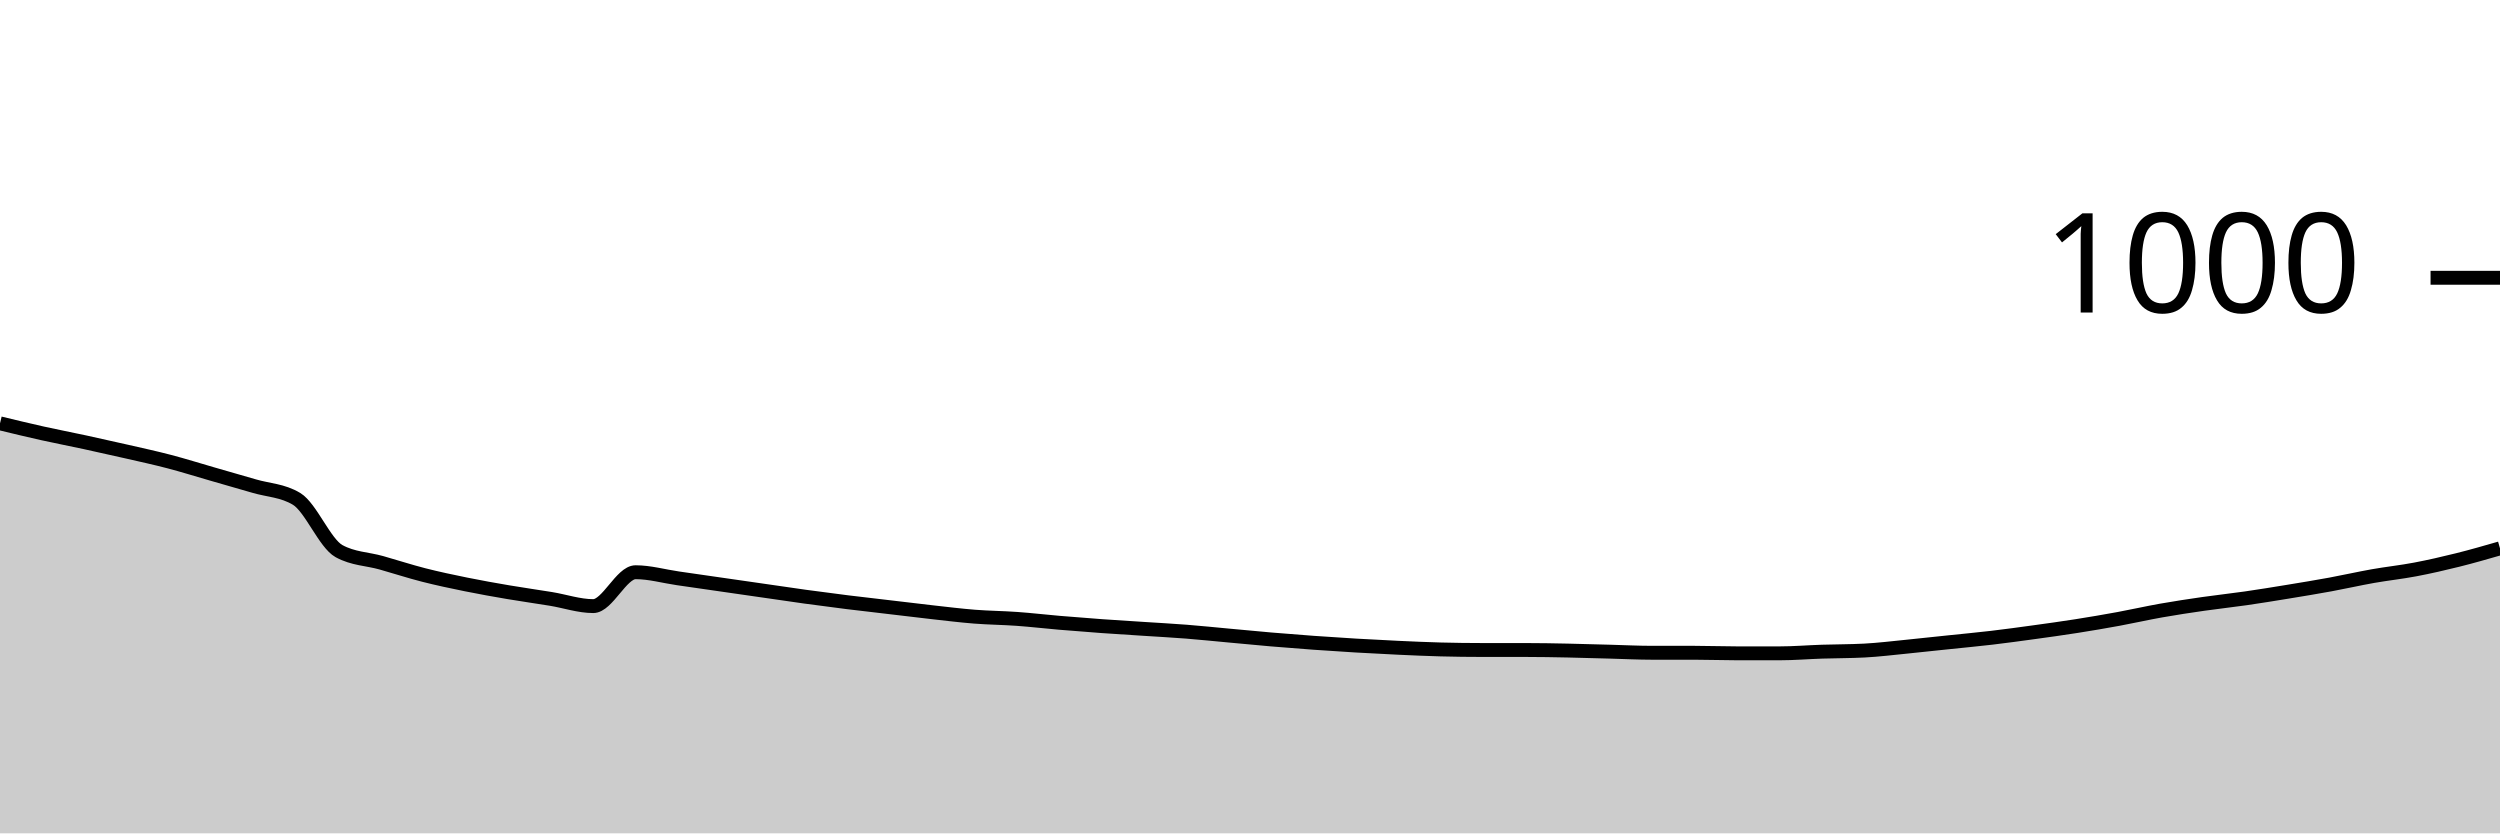
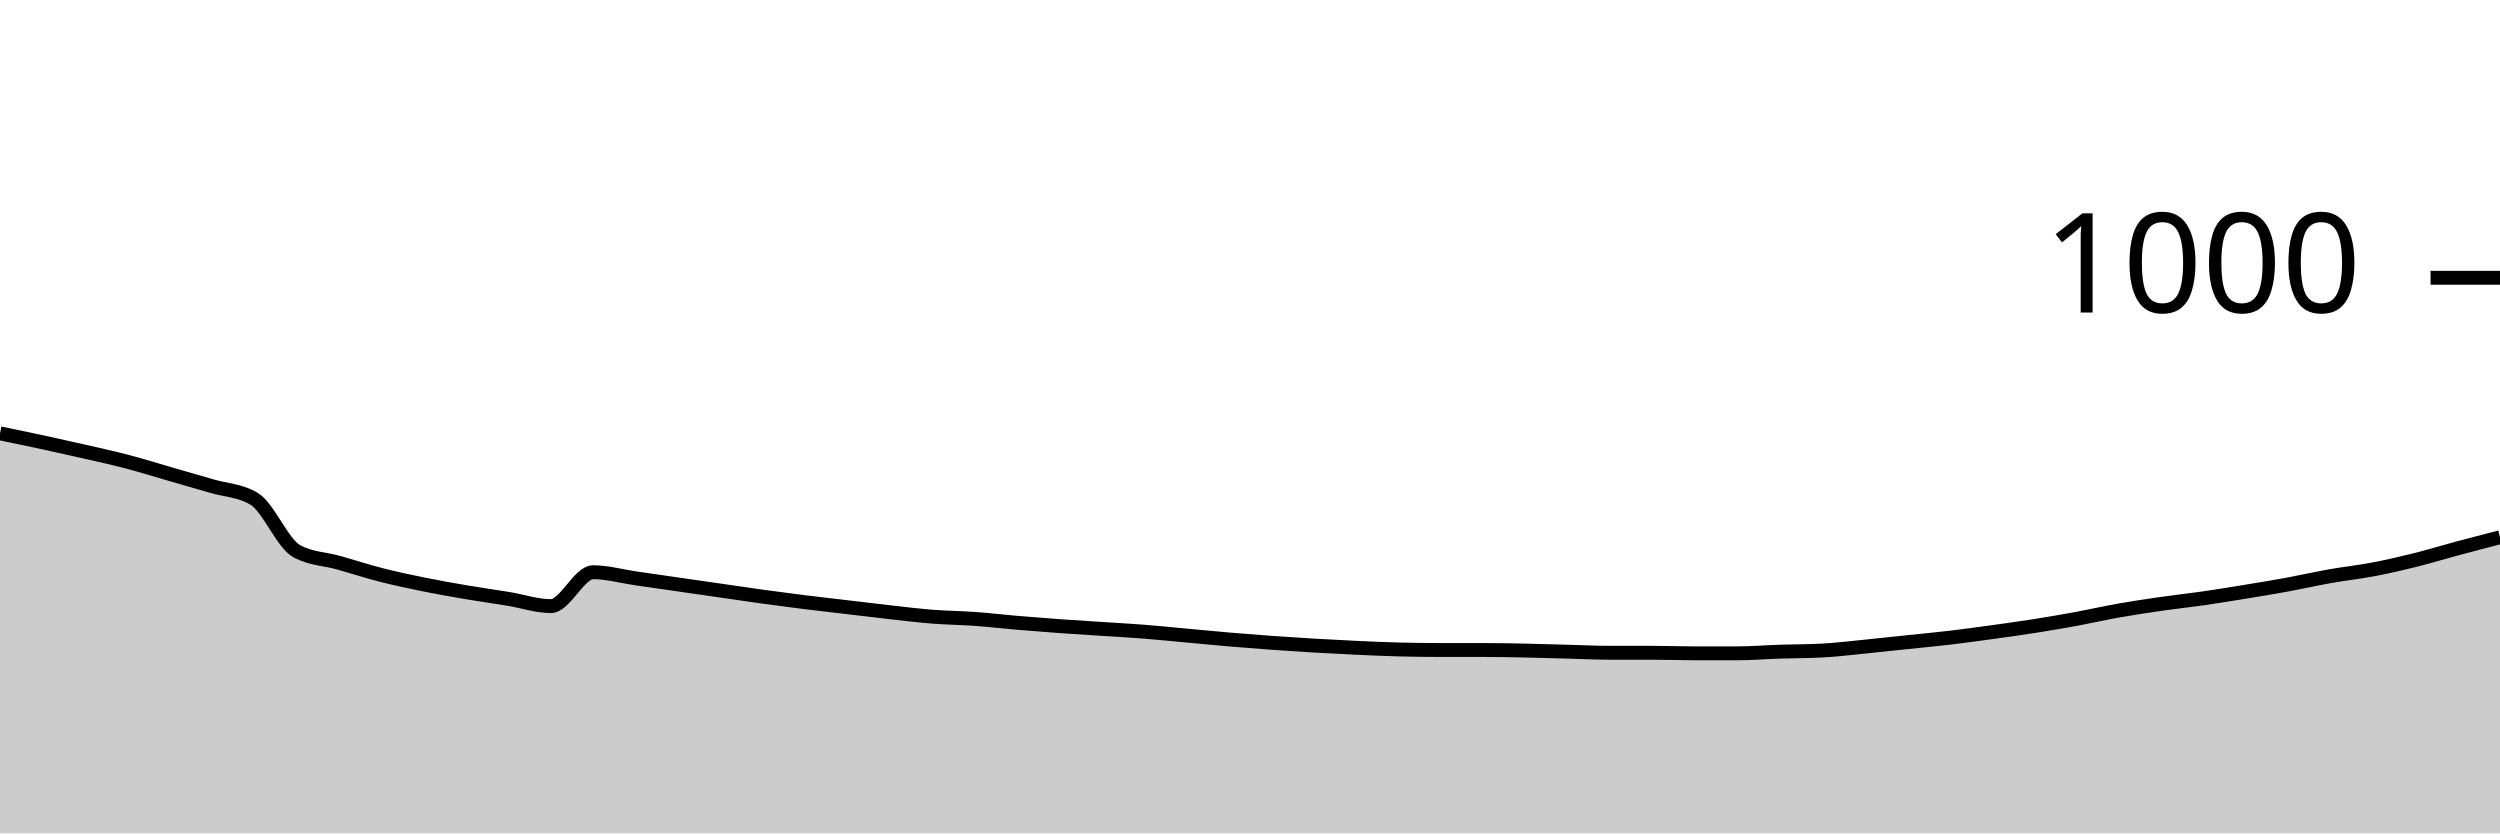
<svg xmlns="http://www.w3.org/2000/svg" viewBox="0 0 180 60">
  <g transform="translate(0,20)">
-     <path class="area" fill="rgba(0, 0, 0, 0.2)" d="M0,10.48C1.017,10.727,2.034,10.973,3.051,11.2C4.068,11.427,5.085,11.62,6.102,11.84C7.119,12.06,8.136,12.287,9.153,12.52C10.169,12.753,11.186,12.973,12.203,13.24C13.22,13.507,14.237,13.827,15.254,14.12C16.271,14.413,17.288,14.7,18.305,15C19.322,15.3,20.339,15.307,21.356,15.92C22.373,16.533,23.39,19.12,24.407,19.68C25.424,20.24,26.441,20.233,27.458,20.52C28.475,20.807,29.492,21.14,30.508,21.4C31.525,21.66,32.542,21.873,33.559,22.08C34.576,22.287,35.593,22.467,36.61,22.64C37.627,22.813,38.644,22.953,39.661,23.12C40.678,23.287,41.695,23.64,42.712,23.64C43.729,23.64,44.746,21.2,45.763,21.2C46.78,21.2,47.797,21.493,48.814,21.64C49.831,21.787,50.847,21.933,51.864,22.08C52.881,22.227,53.898,22.373,54.915,22.52C55.932,22.667,56.949,22.82,57.966,22.96C58.983,23.1,60,23.233,61.017,23.36C62.034,23.487,63.051,23.6,64.068,23.72C65.085,23.84,66.102,23.967,67.119,24.08C68.136,24.193,69.153,24.32,70.169,24.4C71.186,24.48,72.203,24.487,73.22,24.56C74.237,24.633,75.254,24.753,76.271,24.84C77.288,24.927,78.305,25.007,79.322,25.08C80.339,25.153,81.356,25.213,82.373,25.28C83.39,25.347,84.407,25.4,85.424,25.48C86.441,25.56,87.458,25.667,88.475,25.76C89.492,25.853,90.508,25.953,91.525,26.04C92.542,26.127,93.559,26.207,94.576,26.28C95.593,26.353,96.61,26.42,97.627,26.48C98.644,26.54,99.661,26.593,100.678,26.64C101.695,26.687,102.712,26.733,103.729,26.76C104.746,26.787,105.763,26.8,106.78,26.8C107.797,26.8,108.814,26.8,109.831,26.8C110.847,26.8,111.864,26.82,112.881,26.84C113.898,26.86,114.915,26.893,115.932,26.92C116.949,26.947,117.966,27,118.983,27C120,27,121.017,27,122.034,27C123.051,27,124.068,27.04,125.085,27.04C126.102,27.04,127.119,27.04,128.136,27.04C129.153,27.04,130.169,26.953,131.186,26.92C132.203,26.887,133.22,26.893,134.237,26.84C135.254,26.787,136.271,26.66,137.288,26.56C138.305,26.46,139.322,26.347,140.339,26.24C141.356,26.133,142.373,26.04,143.39,25.92C144.407,25.8,145.424,25.66,146.441,25.52C147.458,25.38,148.475,25.24,149.492,25.08C150.508,24.92,151.525,24.747,152.542,24.56C153.559,24.373,154.576,24.14,155.593,23.96C156.61,23.78,157.627,23.627,158.644,23.48C159.661,23.333,160.678,23.227,161.695,23.08C162.712,22.933,163.729,22.767,164.746,22.6C165.763,22.433,166.78,22.267,167.797,22.08C168.814,21.893,169.831,21.66,170.847,21.48C171.864,21.3,172.881,21.193,173.898,21C174.915,20.807,175.932,20.573,176.949,20.32C177.966,20.067,178.983,19.773,180,19.48L180,40C178.983,40,177.966,40,176.949,40C175.932,40,174.915,40,173.898,40C172.881,40,171.864,40,170.847,40C169.831,40,168.814,40,167.797,40C166.78,40,165.763,40,164.746,40C163.729,40,162.712,40,161.695,40C160.678,40,159.661,40,158.644,40C157.627,40,156.61,40,155.593,40C154.576,40,153.559,40,152.542,40C151.525,40,150.508,40,149.492,40C148.475,40,147.458,40,146.441,40C145.424,40,144.407,40,143.39,40C142.373,40,141.356,40,140.339,40C139.322,40,138.305,40,137.288,40C136.271,40,135.254,40,134.237,40C133.22,40,132.203,40,131.186,40C130.169,40,129.153,40,128.136,40C127.119,40,126.102,40,125.085,40C124.068,40,123.051,40,122.034,40C121.017,40,120,40,118.983,40C117.966,40,116.949,40,115.932,40C114.915,40,113.898,40,112.881,40C111.864,40,110.847,40,109.831,40C108.814,40,107.797,40,106.78,40C105.763,40,104.746,40,103.729,40C102.712,40,101.695,40,100.678,40C99.661,40,98.644,40,97.627,40C96.61,40,95.593,40,94.576,40C93.559,40,92.542,40,91.525,40C90.508,40,89.492,40,88.475,40C87.458,40,86.441,40,85.424,40C84.407,40,83.39,40,82.373,40C81.356,40,80.339,40,79.322,40C78.305,40,77.288,40,76.271,40C75.254,40,74.237,40,73.22,40C72.203,40,71.186,40,70.169,40C69.153,40,68.136,40,67.119,40C66.102,40,65.085,40,64.068,40C63.051,40,62.034,40,61.017,40C60,40,58.983,40,57.966,40C56.949,40,55.932,40,54.915,40C53.898,40,52.881,40,51.864,40C50.847,40,49.831,40,48.814,40C47.797,40,46.78,40,45.763,40C44.746,40,43.729,40,42.712,40C41.695,40,40.678,40,39.661,40C38.644,40,37.627,40,36.61,40C35.593,40,34.576,40,33.559,40C32.542,40,31.525,40,30.508,40C29.492,40,28.475,40,27.458,40C26.441,40,25.424,40,24.407,40C23.39,40,22.373,40,21.356,40C20.339,40,19.322,40,18.305,40C17.288,40,16.271,40,15.254,40C14.237,40,13.22,40,12.203,40C11.186,40,10.169,40,9.153,40C8.136,40,7.119,40,6.102,40C5.085,40,4.068,40,3.051,40C2.034,40,1.017,40,0,40Z" />
-     <path class="line" stroke="black" fill="none" d="M0,10.48C1.017,10.727,2.034,10.973,3.051,11.2C4.068,11.427,5.085,11.62,6.102,11.84C7.119,12.06,8.136,12.287,9.153,12.52C10.169,12.753,11.186,12.973,12.203,13.24C13.22,13.507,14.237,13.827,15.254,14.12C16.271,14.413,17.288,14.7,18.305,15C19.322,15.3,20.339,15.307,21.356,15.92C22.373,16.533,23.39,19.12,24.407,19.68C25.424,20.24,26.441,20.233,27.458,20.52C28.475,20.807,29.492,21.14,30.508,21.4C31.525,21.66,32.542,21.873,33.559,22.08C34.576,22.287,35.593,22.467,36.61,22.64C37.627,22.813,38.644,22.953,39.661,23.12C40.678,23.287,41.695,23.64,42.712,23.64C43.729,23.64,44.746,21.2,45.763,21.2C46.78,21.2,47.797,21.493,48.814,21.64C49.831,21.787,50.847,21.933,51.864,22.08C52.881,22.227,53.898,22.373,54.915,22.52C55.932,22.667,56.949,22.82,57.966,22.96C58.983,23.1,60,23.233,61.017,23.36C62.034,23.487,63.051,23.6,64.068,23.72C65.085,23.84,66.102,23.967,67.119,24.08C68.136,24.193,69.153,24.32,70.169,24.4C71.186,24.48,72.203,24.487,73.22,24.56C74.237,24.633,75.254,24.753,76.271,24.84C77.288,24.927,78.305,25.007,79.322,25.08C80.339,25.153,81.356,25.213,82.373,25.28C83.39,25.347,84.407,25.4,85.424,25.48C86.441,25.56,87.458,25.667,88.475,25.76C89.492,25.853,90.508,25.953,91.525,26.04C92.542,26.127,93.559,26.207,94.576,26.28C95.593,26.353,96.61,26.42,97.627,26.48C98.644,26.54,99.661,26.593,100.678,26.64C101.695,26.687,102.712,26.733,103.729,26.76C104.746,26.787,105.763,26.8,106.78,26.8C107.797,26.8,108.814,26.8,109.831,26.8C110.847,26.8,111.864,26.82,112.881,26.84C113.898,26.86,114.915,26.893,115.932,26.92C116.949,26.947,117.966,27,118.983,27C120,27,121.017,27,122.034,27C123.051,27,124.068,27.04,125.085,27.04C126.102,27.04,127.119,27.04,128.136,27.04C129.153,27.04,130.169,26.953,131.186,26.92C132.203,26.887,133.22,26.893,134.237,26.84C135.254,26.787,136.271,26.66,137.288,26.56C138.305,26.46,139.322,26.347,140.339,26.24C141.356,26.133,142.373,26.04,143.39,25.92C144.407,25.8,145.424,25.66,146.441,25.52C147.458,25.38,148.475,25.24,149.492,25.08C150.508,24.92,151.525,24.747,152.542,24.56C153.559,24.373,154.576,24.14,155.593,23.96C156.61,23.78,157.627,23.627,158.644,23.48C159.661,23.333,160.678,23.227,161.695,23.08C162.712,22.933,163.729,22.767,164.746,22.6C165.763,22.433,166.78,22.267,167.797,22.08C168.814,21.893,169.831,21.66,170.847,21.48C171.864,21.3,172.881,21.193,173.898,21C174.915,20.807,175.932,20.573,176.949,20.32C177.966,20.067,178.983,19.773,180,19.48" />
+     <path class="area" fill="rgba(0, 0, 0, 0.2)" d="M0,11.2C1.017,11.41,2.034,11.62,3.051,11.84C4.068,12.06,5.085,12.287,6.102,12.52C7.119,12.753,8.136,12.973,9.153,13.24C10.169,13.507,11.186,13.827,12.203,14.12C13.22,14.413,14.237,14.7,15.254,15C16.271,15.3,17.288,15.307,18.305,15.92C19.322,16.533,20.339,19.12,21.356,19.68C22.373,20.24,23.39,20.233,24.407,20.52C25.424,20.807,26.441,21.14,27.458,21.4C28.475,21.66,29.492,21.873,30.508,22.08C31.525,22.287,32.542,22.467,33.559,22.64C34.576,22.813,35.593,22.953,36.61,23.12C37.627,23.287,38.644,23.64,39.661,23.64C40.678,23.64,41.695,21.2,42.712,21.2C43.729,21.2,44.746,21.493,45.763,21.64C46.78,21.787,47.797,21.933,48.814,22.08C49.831,22.227,50.847,22.373,51.864,22.52C52.881,22.667,53.898,22.82,54.915,22.96C55.932,23.1,56.949,23.233,57.966,23.36C58.983,23.487,60,23.6,61.017,23.72C62.034,23.84,63.051,23.967,64.068,24.08C65.085,24.193,66.102,24.32,67.119,24.4C68.136,24.48,69.153,24.487,70.169,24.56C71.186,24.633,72.203,24.753,73.22,24.84C74.237,24.927,75.254,25.007,76.271,25.08C77.288,25.153,78.305,25.213,79.322,25.28C80.339,25.347,81.356,25.4,82.373,25.48C83.39,25.56,84.407,25.667,85.424,25.76C86.441,25.853,87.458,25.953,88.475,26.04C89.492,26.127,90.508,26.207,91.525,26.28C92.542,26.353,93.559,26.42,94.576,26.48C95.593,26.54,96.61,26.593,97.627,26.64C98.644,26.687,99.661,26.733,100.678,26.76C101.695,26.787,102.712,26.8,103.729,26.8C104.746,26.8,105.763,26.8,106.78,26.8C107.797,26.8,108.814,26.82,109.831,26.84C110.847,26.86,111.864,26.893,112.881,26.92C113.898,26.947,114.915,27,115.932,27C116.949,27,117.966,27,118.983,27C120,27,121.017,27.04,122.034,27.04C123.051,27.04,124.068,27.04,125.085,27.04C126.102,27.04,127.119,26.953,128.136,26.92C129.153,26.887,130.169,26.893,131.186,26.84C132.203,26.787,133.22,26.66,134.237,26.56C135.254,26.46,136.271,26.347,137.288,26.24C138.305,26.133,139.322,26.04,140.339,25.92C141.356,25.8,142.373,25.66,143.39,25.52C144.407,25.38,145.424,25.24,146.441,25.08C147.458,24.92,148.475,24.747,149.492,24.56C150.508,24.373,151.525,24.14,152.542,23.96C153.559,23.78,154.576,23.627,155.593,23.48C156.61,23.333,157.627,23.227,158.644,23.08C159.661,22.933,160.678,22.767,161.695,22.6C162.712,22.433,163.729,22.267,164.746,22.08C165.763,21.893,166.78,21.66,167.797,21.48C168.814,21.3,169.831,21.193,170.847,21C171.864,20.807,172.881,20.573,173.898,20.32C174.915,20.067,175.932,19.753,176.949,19.48C177.966,19.207,178.983,18.943,180,18.68L180,40C178.983,40,177.966,40,176.949,40C175.932,40,174.915,40,173.898,40C172.881,40,171.864,40,170.847,40C169.831,40,168.814,40,167.797,40C166.78,40,165.763,40,164.746,40C163.729,40,162.712,40,161.695,40C160.678,40,159.661,40,158.644,40C157.627,40,156.61,40,155.593,40C154.576,40,153.559,40,152.542,40C151.525,40,150.508,40,149.492,40C148.475,40,147.458,40,146.441,40C145.424,40,144.407,40,143.39,40C142.373,40,141.356,40,140.339,40C139.322,40,138.305,40,137.288,40C136.271,40,135.254,40,134.237,40C133.22,40,132.203,40,131.186,40C130.169,40,129.153,40,128.136,40C127.119,40,126.102,40,125.085,40C124.068,40,123.051,40,122.034,40C121.017,40,120,40,118.983,40C117.966,40,116.949,40,115.932,40C114.915,40,113.898,40,112.881,40C111.864,40,110.847,40,109.831,40C108.814,40,107.797,40,106.78,40C105.763,40,104.746,40,103.729,40C102.712,40,101.695,40,100.678,40C99.661,40,98.644,40,97.627,40C96.61,40,95.593,40,94.576,40C93.559,40,92.542,40,91.525,40C90.508,40,89.492,40,88.475,40C87.458,40,86.441,40,85.424,40C84.407,40,83.39,40,82.373,40C81.356,40,80.339,40,79.322,40C78.305,40,77.288,40,76.271,40C75.254,40,74.237,40,73.22,40C72.203,40,71.186,40,70.169,40C69.153,40,68.136,40,67.119,40C66.102,40,65.085,40,64.068,40C63.051,40,62.034,40,61.017,40C60,40,58.983,40,57.966,40C56.949,40,55.932,40,54.915,40C53.898,40,52.881,40,51.864,40C50.847,40,49.831,40,48.814,40C47.797,40,46.78,40,45.763,40C44.746,40,43.729,40,42.712,40C41.695,40,40.678,40,39.661,40C38.644,40,37.627,40,36.61,40C35.593,40,34.576,40,33.559,40C32.542,40,31.525,40,30.508,40C29.492,40,28.475,40,27.458,40C26.441,40,25.424,40,24.407,40C23.39,40,22.373,40,21.356,40C20.339,40,19.322,40,18.305,40C17.288,40,16.271,40,15.254,40C14.237,40,13.22,40,12.203,40C11.186,40,10.169,40,9.153,40C8.136,40,7.119,40,6.102,40C5.085,40,4.068,40,3.051,40C2.034,40,1.017,40,0,40Z" />
+     <path class="line" stroke="black" fill="none" d="M0,11.2C1.017,11.41,2.034,11.62,3.051,11.84C4.068,12.06,5.085,12.287,6.102,12.52C7.119,12.753,8.136,12.973,9.153,13.24C10.169,13.507,11.186,13.827,12.203,14.12C13.22,14.413,14.237,14.7,15.254,15C16.271,15.3,17.288,15.307,18.305,15.92C19.322,16.533,20.339,19.12,21.356,19.68C22.373,20.24,23.39,20.233,24.407,20.52C25.424,20.807,26.441,21.14,27.458,21.4C28.475,21.66,29.492,21.873,30.508,22.08C31.525,22.287,32.542,22.467,33.559,22.64C34.576,22.813,35.593,22.953,36.61,23.12C37.627,23.287,38.644,23.64,39.661,23.64C40.678,23.64,41.695,21.2,42.712,21.2C43.729,21.2,44.746,21.493,45.763,21.64C46.78,21.787,47.797,21.933,48.814,22.08C49.831,22.227,50.847,22.373,51.864,22.52C52.881,22.667,53.898,22.82,54.915,22.96C55.932,23.1,56.949,23.233,57.966,23.36C58.983,23.487,60,23.6,61.017,23.72C62.034,23.84,63.051,23.967,64.068,24.08C65.085,24.193,66.102,24.32,67.119,24.4C68.136,24.48,69.153,24.487,70.169,24.56C71.186,24.633,72.203,24.753,73.22,24.84C74.237,24.927,75.254,25.007,76.271,25.08C77.288,25.153,78.305,25.213,79.322,25.28C80.339,25.347,81.356,25.4,82.373,25.48C83.39,25.56,84.407,25.667,85.424,25.76C86.441,25.853,87.458,25.953,88.475,26.04C89.492,26.127,90.508,26.207,91.525,26.28C92.542,26.353,93.559,26.42,94.576,26.48C95.593,26.54,96.61,26.593,97.627,26.64C98.644,26.687,99.661,26.733,100.678,26.76C101.695,26.787,102.712,26.8,103.729,26.8C104.746,26.8,105.763,26.8,106.78,26.8C107.797,26.8,108.814,26.82,109.831,26.84C110.847,26.86,111.864,26.893,112.881,26.92C113.898,26.947,114.915,27,115.932,27C116.949,27,117.966,27,118.983,27C120,27,121.017,27.04,122.034,27.04C123.051,27.04,124.068,27.04,125.085,27.04C126.102,27.04,127.119,26.953,128.136,26.92C129.153,26.887,130.169,26.893,131.186,26.84C132.203,26.787,133.22,26.66,134.237,26.56C135.254,26.46,136.271,26.347,137.288,26.24C138.305,26.133,139.322,26.04,140.339,25.92C141.356,25.8,142.373,25.66,143.39,25.52C144.407,25.38,145.424,25.24,146.441,25.08C147.458,24.92,148.475,24.747,149.492,24.56C150.508,24.373,151.525,24.14,152.542,23.96C153.559,23.78,154.576,23.627,155.593,23.48C156.61,23.333,157.627,23.227,158.644,23.08C159.661,22.933,160.678,22.767,161.695,22.6C162.712,22.433,163.729,22.267,164.746,22.08C165.763,21.893,166.78,21.66,167.797,21.48C168.814,21.3,169.831,21.193,170.847,21C171.864,20.807,172.881,20.573,173.898,20.32C174.915,20.067,175.932,19.753,176.949,19.48C177.966,19.207,178.983,18.943,180,18.68" />
    <path class="axis-ceiling" stroke-width="1" stroke="black" fill="none" d="M175,0L180,0" />
    <text class="axis-ceiling-label" font-family="sans-serif" text-anchor="end" font-size="10px" x="170" y="2.5">1000</text>
  </g>
</svg>
